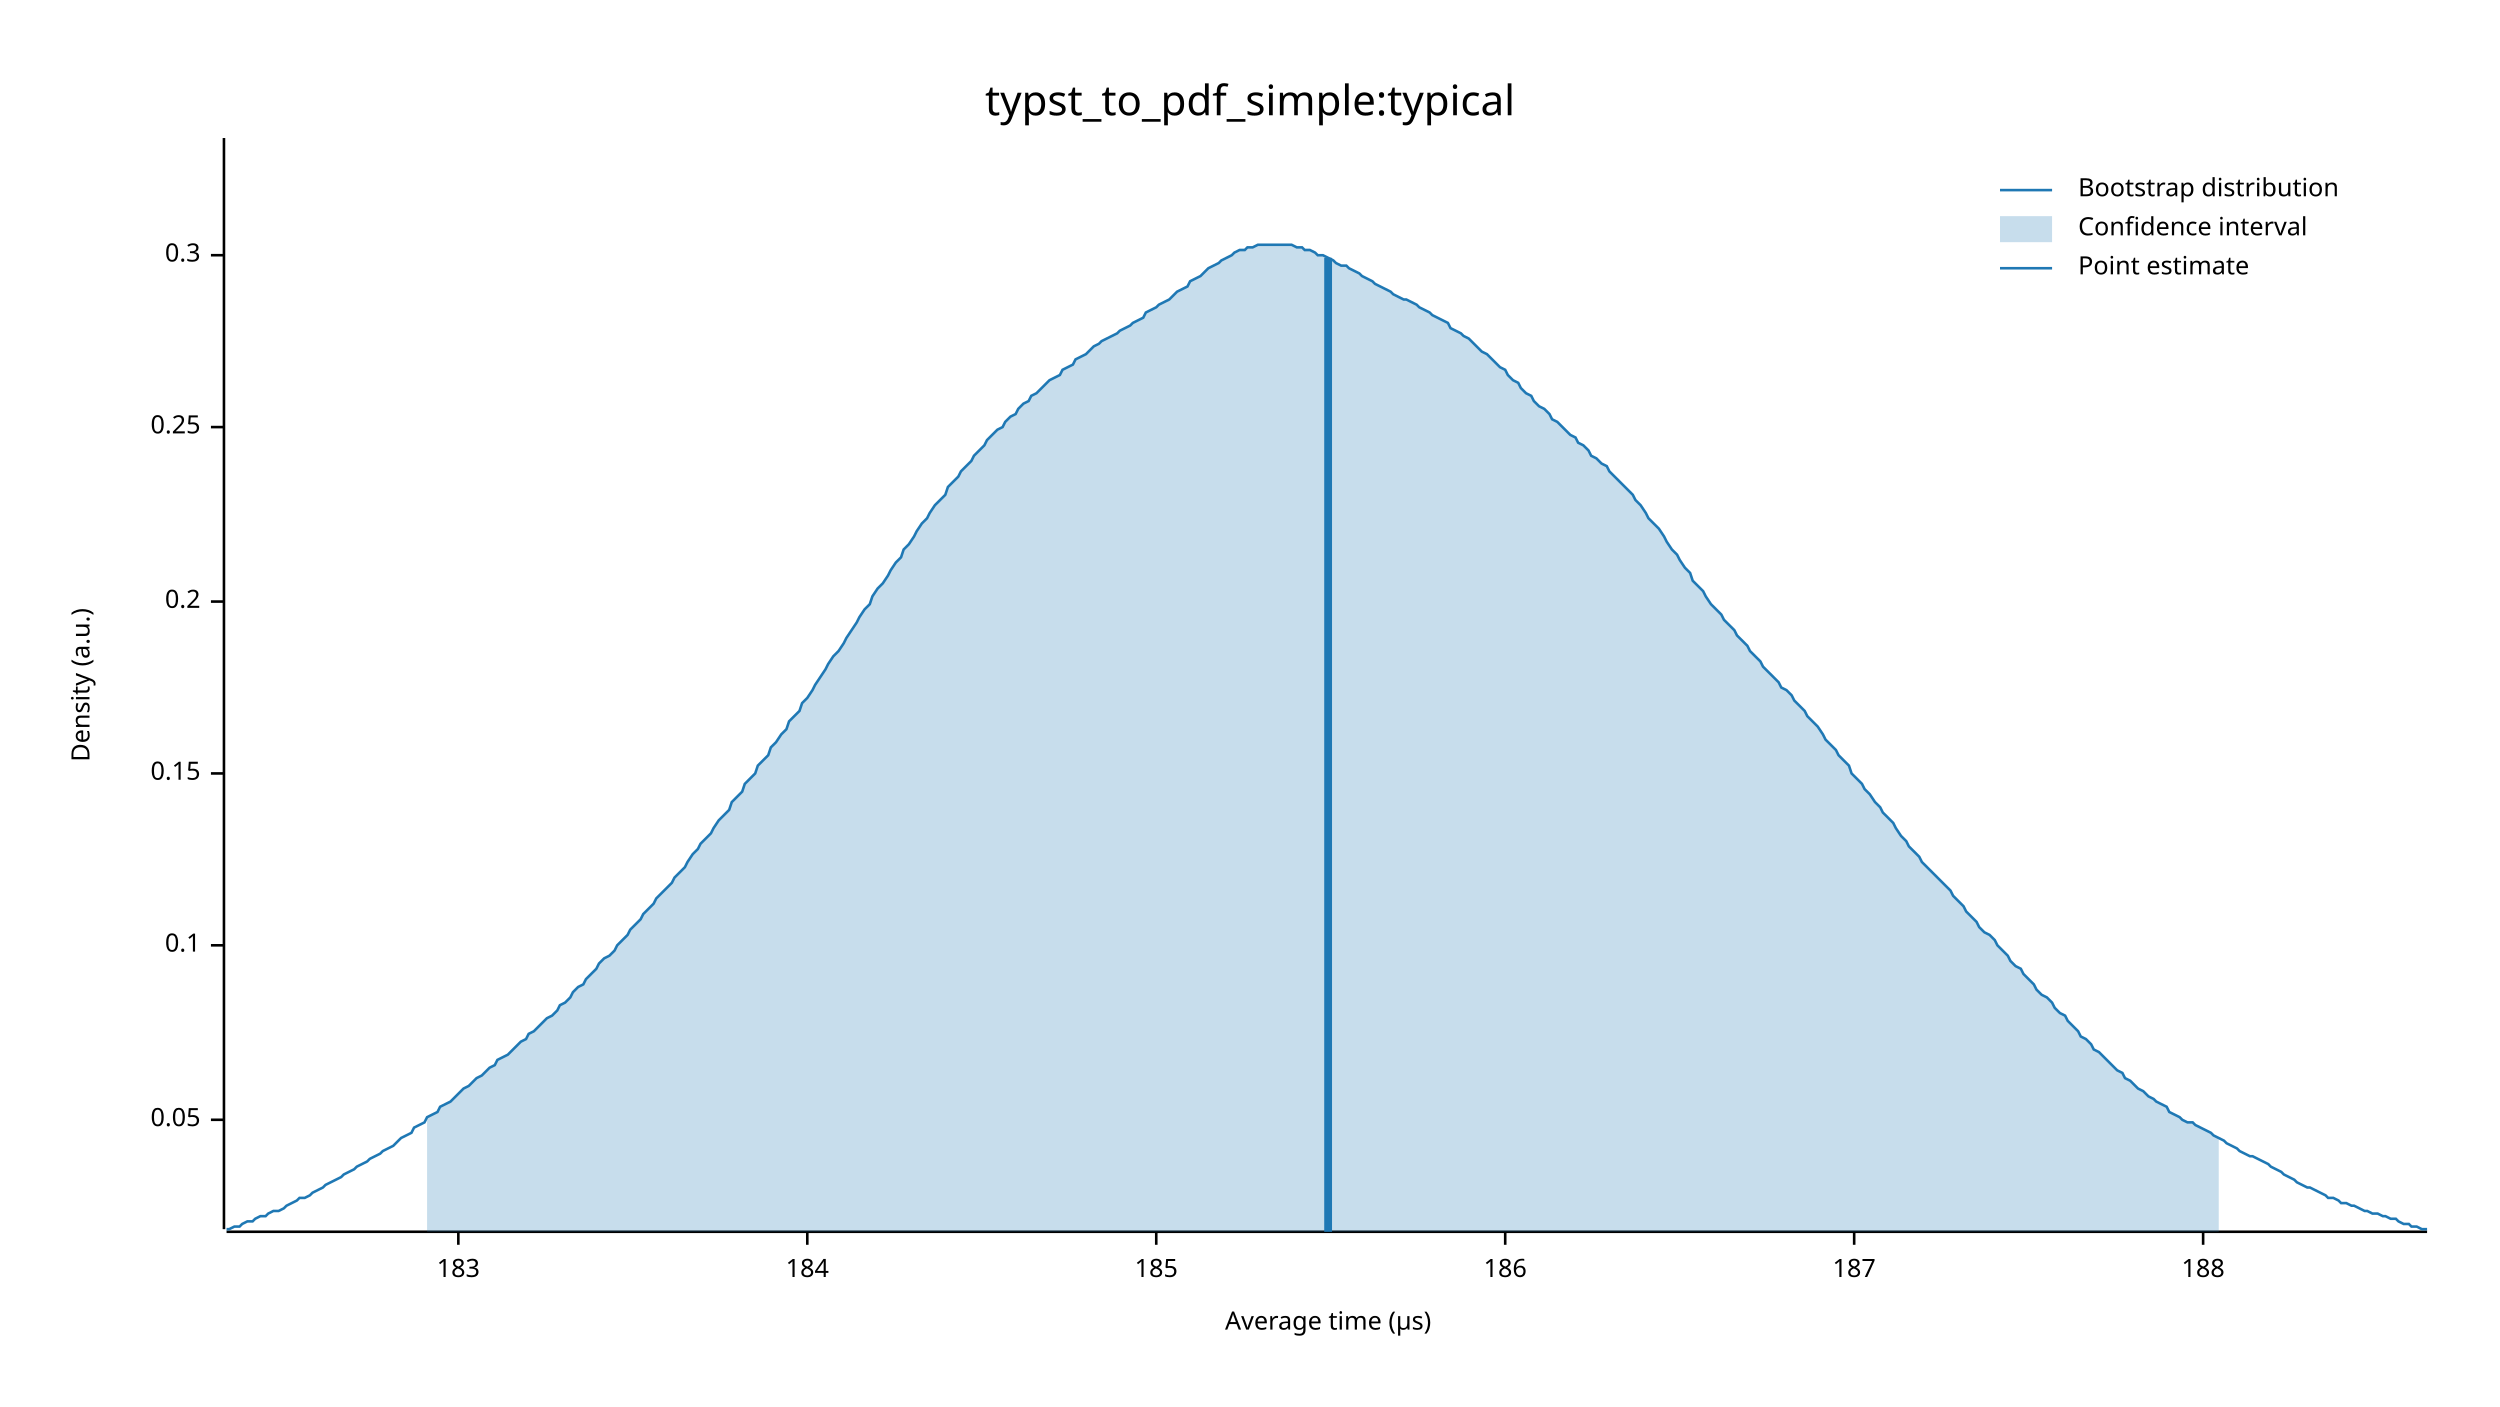
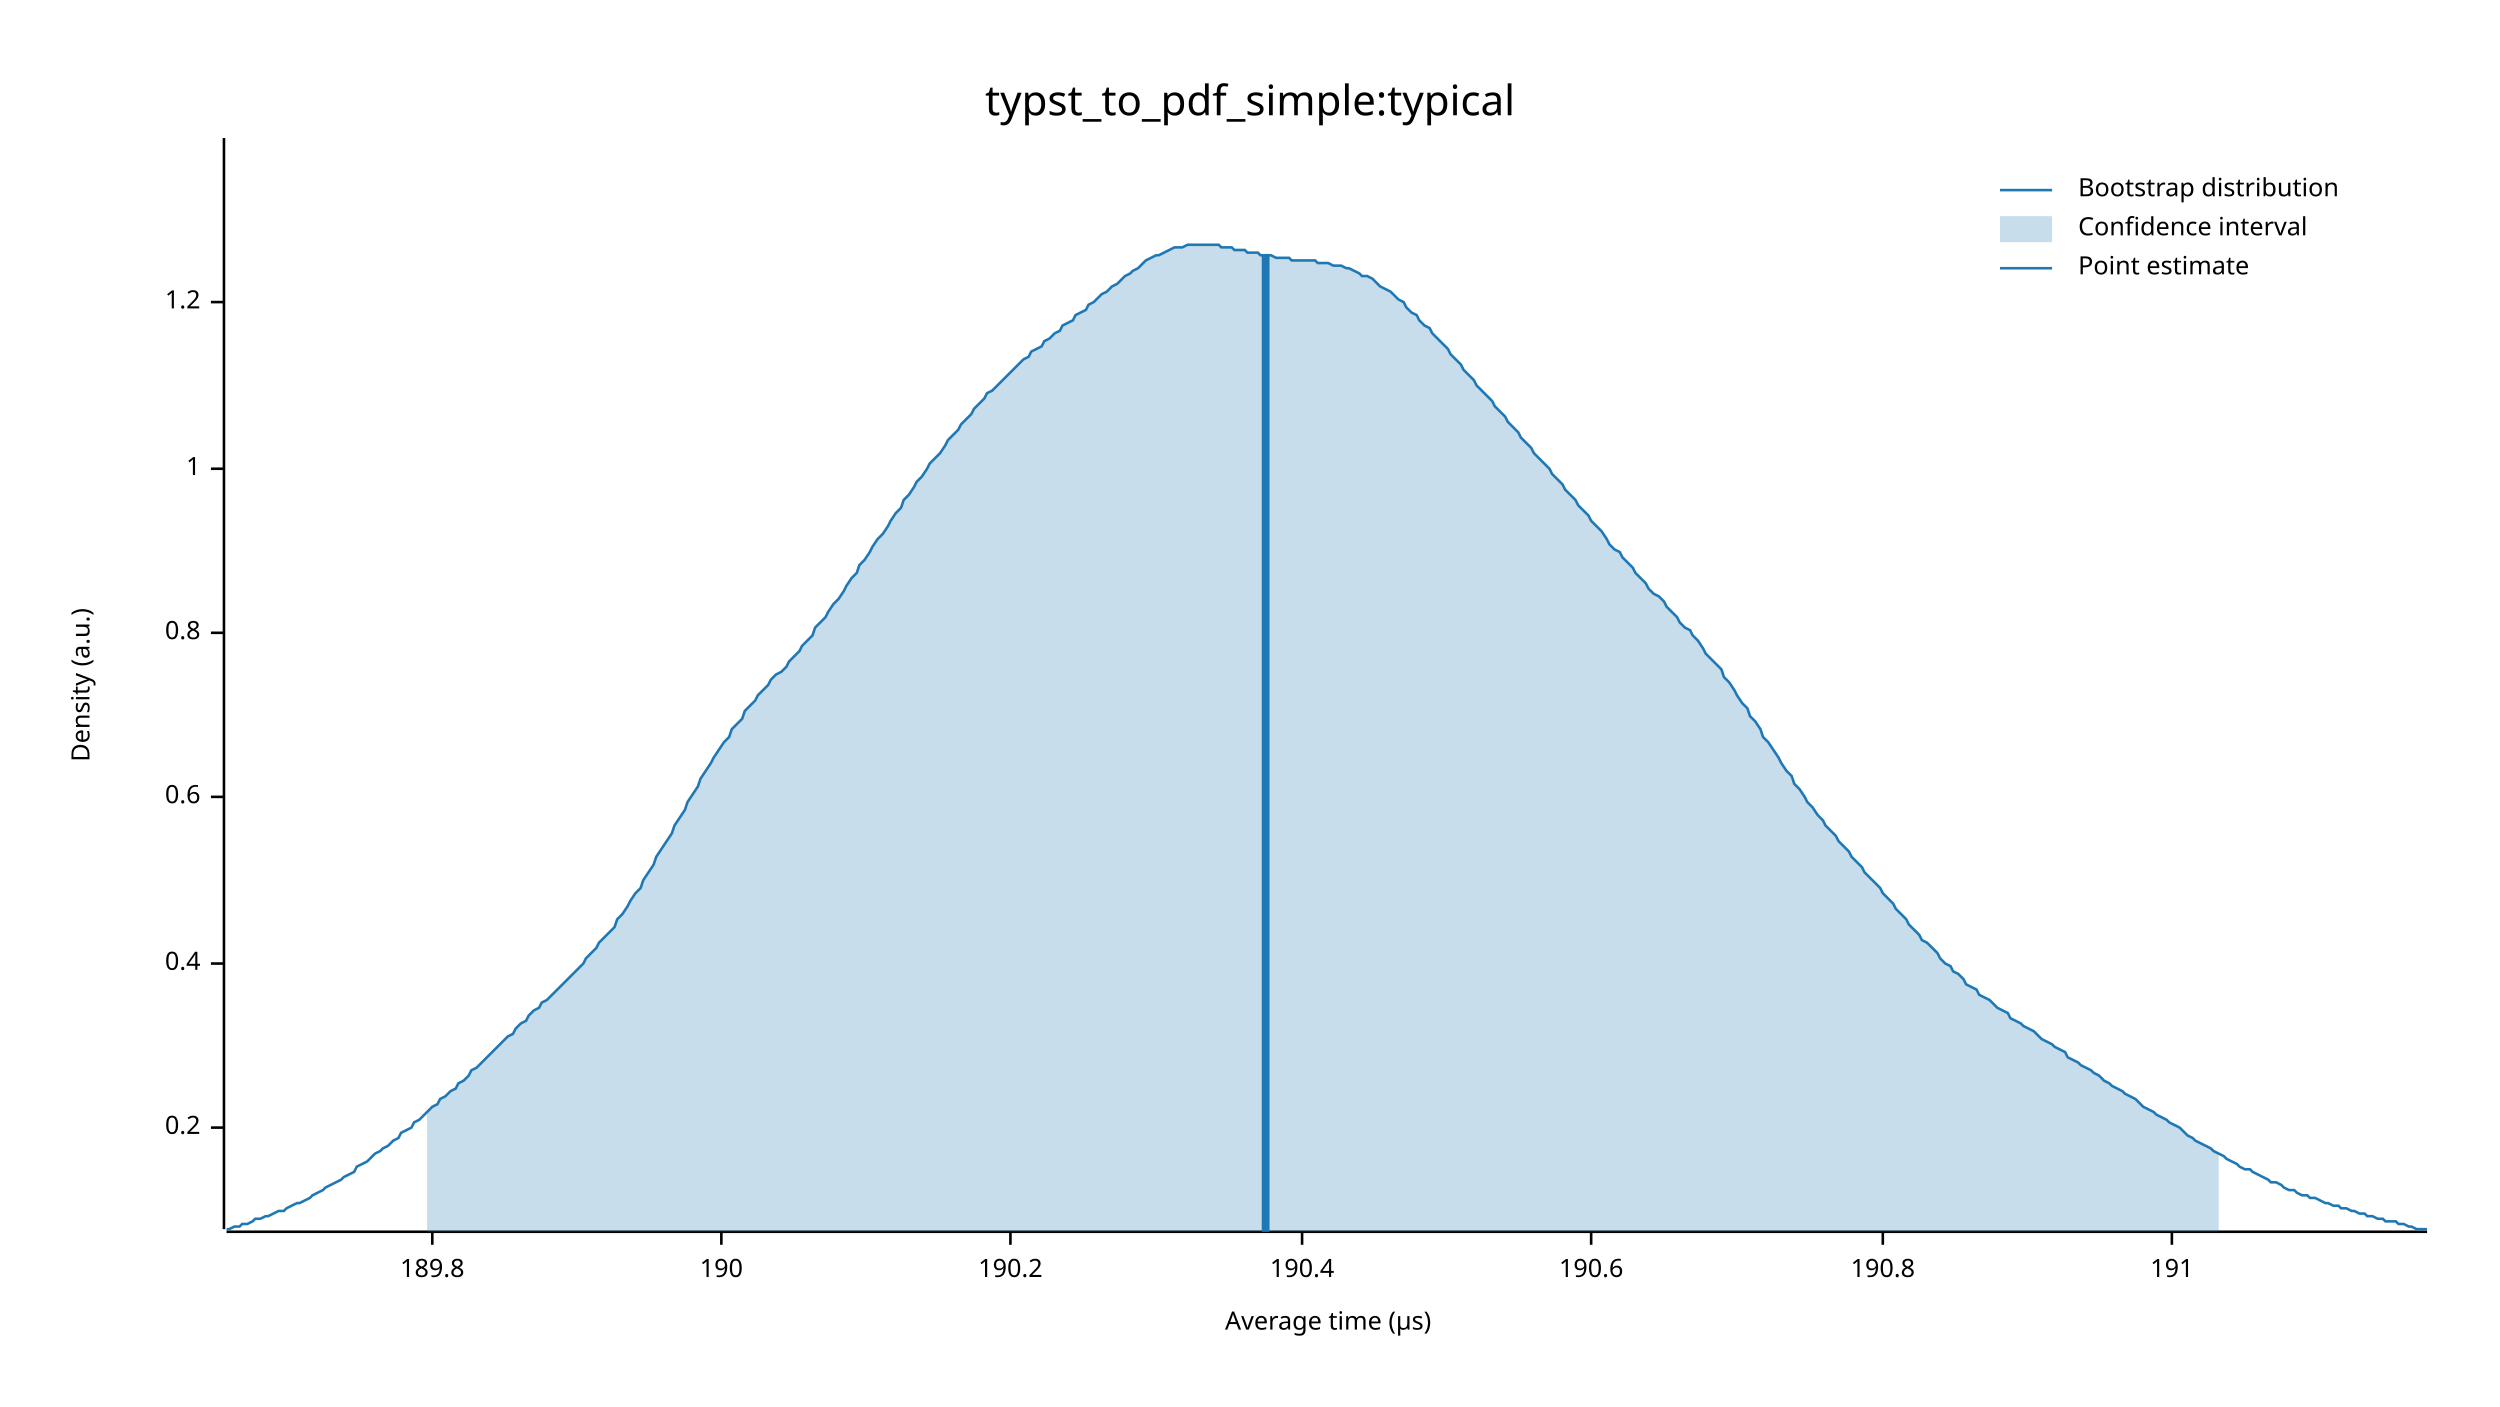
<svg xmlns="http://www.w3.org/2000/svg" width="960" height="540" viewBox="0 0 960 540">
  <text x="480" y="32" dy="0.76em" text-anchor="middle" font-family="sans-serif" font-size="16.129" opacity="1" fill="#000000">
typst_to_pdf_simple:typical
</text>
  <text x="27" y="263" dy="0.76em" text-anchor="middle" font-family="sans-serif" font-size="9.677" opacity="1" fill="#000000" transform="rotate(270, 27, 263)">
Density (a.u.)
</text>
  <text x="510" y="513" dy="-0.5ex" text-anchor="middle" font-family="sans-serif" font-size="9.677" opacity="1" fill="#000000">
Average time (µs)
</text>
  <polyline fill="none" opacity="1" stroke="#000000" stroke-width="1" points="86,53 86,472 " />
-   <text x="77" y="430" dy="0.5ex" text-anchor="end" font-family="sans-serif" font-size="9.677" opacity="1" fill="#000000">
- 0.05
- </text>
-   <polyline fill="none" opacity="1" stroke="#000000" stroke-width="1" points="81,430 86,430 " />
-   <text x="77" y="363" dy="0.5ex" text-anchor="end" font-family="sans-serif" font-size="9.677" opacity="1" fill="#000000">
- 0.1
- </text>
-   <polyline fill="none" opacity="1" stroke="#000000" stroke-width="1" points="81,363 86,363 " />
-   <text x="77" y="297" dy="0.5ex" text-anchor="end" font-family="sans-serif" font-size="9.677" opacity="1" fill="#000000">
- 0.15
- </text>
-   <polyline fill="none" opacity="1" stroke="#000000" stroke-width="1" points="81,297 86,297 " />
-   <text x="77" y="231" dy="0.5ex" text-anchor="end" font-family="sans-serif" font-size="9.677" opacity="1" fill="#000000">
+   <text x="77" y="433" dy="0.5ex" text-anchor="end" font-family="sans-serif" font-size="9.677" opacity="1" fill="#000000">
0.2
</text>
-   <polyline fill="none" opacity="1" stroke="#000000" stroke-width="1" points="81,231 86,231 " />
-   <text x="77" y="164" dy="0.5ex" text-anchor="end" font-family="sans-serif" font-size="9.677" opacity="1" fill="#000000">
- 0.25
+   <polyline fill="none" opacity="1" stroke="#000000" stroke-width="1" points="81,433 86,433 " />
+   <text x="77" y="370" dy="0.5ex" text-anchor="end" font-family="sans-serif" font-size="9.677" opacity="1" fill="#000000">
+ 0.4
</text>
-   <polyline fill="none" opacity="1" stroke="#000000" stroke-width="1" points="81,164 86,164 " />
-   <text x="77" y="98" dy="0.5ex" text-anchor="end" font-family="sans-serif" font-size="9.677" opacity="1" fill="#000000">
- 0.3
+   <polyline fill="none" opacity="1" stroke="#000000" stroke-width="1" points="81,370 86,370 " />
+   <text x="77" y="306" dy="0.5ex" text-anchor="end" font-family="sans-serif" font-size="9.677" opacity="1" fill="#000000">
+ 0.6
</text>
-   <polyline fill="none" opacity="1" stroke="#000000" stroke-width="1" points="81,98 86,98 " />
+   <polyline fill="none" opacity="1" stroke="#000000" stroke-width="1" points="81,306 86,306 " />
+   <text x="77" y="243" dy="0.5ex" text-anchor="end" font-family="sans-serif" font-size="9.677" opacity="1" fill="#000000">
+ 0.8
+ </text>
+   <polyline fill="none" opacity="1" stroke="#000000" stroke-width="1" points="81,243 86,243 " />
+   <text x="77" y="180" dy="0.5ex" text-anchor="end" font-family="sans-serif" font-size="9.677" opacity="1" fill="#000000">
+ 1
+ </text>
+   <polyline fill="none" opacity="1" stroke="#000000" stroke-width="1" points="81,180 86,180 " />
+   <text x="77" y="116" dy="0.5ex" text-anchor="end" font-family="sans-serif" font-size="9.677" opacity="1" fill="#000000">
+ 1.2
+ </text>
+   <polyline fill="none" opacity="1" stroke="#000000" stroke-width="1" points="81,116 86,116 " />
  <polyline fill="none" opacity="1" stroke="#000000" stroke-width="1" points="87,473 932,473 " />
-   <text x="176" y="483" dy="0.76em" text-anchor="middle" font-family="sans-serif" font-size="9.677" opacity="1" fill="#000000">
- 183
+   <text x="166" y="483" dy="0.76em" text-anchor="middle" font-family="sans-serif" font-size="9.677" opacity="1" fill="#000000">
+ 189.8
</text>
-   <polyline fill="none" opacity="1" stroke="#000000" stroke-width="1" points="176,473 176,478 " />
-   <text x="310" y="483" dy="0.76em" text-anchor="middle" font-family="sans-serif" font-size="9.677" opacity="1" fill="#000000">
- 184
+   <polyline fill="none" opacity="1" stroke="#000000" stroke-width="1" points="166,473 166,478 " />
+   <text x="277" y="483" dy="0.76em" text-anchor="middle" font-family="sans-serif" font-size="9.677" opacity="1" fill="#000000">
+ 190
</text>
-   <polyline fill="none" opacity="1" stroke="#000000" stroke-width="1" points="310,473 310,478 " />
-   <text x="444" y="483" dy="0.76em" text-anchor="middle" font-family="sans-serif" font-size="9.677" opacity="1" fill="#000000">
- 185
+   <polyline fill="none" opacity="1" stroke="#000000" stroke-width="1" points="277,473 277,478 " />
+   <text x="388" y="483" dy="0.76em" text-anchor="middle" font-family="sans-serif" font-size="9.677" opacity="1" fill="#000000">
+ 190.2
</text>
-   <polyline fill="none" opacity="1" stroke="#000000" stroke-width="1" points="444,473 444,478 " />
-   <text x="578" y="483" dy="0.76em" text-anchor="middle" font-family="sans-serif" font-size="9.677" opacity="1" fill="#000000">
- 186
+   <polyline fill="none" opacity="1" stroke="#000000" stroke-width="1" points="388,473 388,478 " />
+   <text x="500" y="483" dy="0.76em" text-anchor="middle" font-family="sans-serif" font-size="9.677" opacity="1" fill="#000000">
+ 190.4
</text>
-   <polyline fill="none" opacity="1" stroke="#000000" stroke-width="1" points="578,473 578,478 " />
-   <text x="712" y="483" dy="0.76em" text-anchor="middle" font-family="sans-serif" font-size="9.677" opacity="1" fill="#000000">
- 187
+   <polyline fill="none" opacity="1" stroke="#000000" stroke-width="1" points="500,473 500,478 " />
+   <text x="611" y="483" dy="0.76em" text-anchor="middle" font-family="sans-serif" font-size="9.677" opacity="1" fill="#000000">
+ 190.6
</text>
-   <polyline fill="none" opacity="1" stroke="#000000" stroke-width="1" points="712,473 712,478 " />
-   <text x="846" y="483" dy="0.76em" text-anchor="middle" font-family="sans-serif" font-size="9.677" opacity="1" fill="#000000">
- 188
+   <polyline fill="none" opacity="1" stroke="#000000" stroke-width="1" points="611,473 611,478 " />
+   <text x="723" y="483" dy="0.76em" text-anchor="middle" font-family="sans-serif" font-size="9.677" opacity="1" fill="#000000">
+ 190.8
</text>
-   <polyline fill="none" opacity="1" stroke="#000000" stroke-width="1" points="846,473 846,478 " />
-   <polyline fill="none" opacity="1" stroke="#1F78B4" stroke-width="1" points="87,472 88,472 90,471 92,471 93,470 95,469 97,469 98,468 100,467 102,467 103,466 105,465 107,465 109,464 110,463 112,462 114,461 115,460 117,460 119,459 120,458 122,457 124,456 125,455 127,454 129,453 131,452 132,451 134,450 136,449 137,448 139,447 141,446 142,445 144,444 146,443 147,442 149,441 151,440 153,438 154,437 156,436 158,435 159,433 161,432 163,431 164,429 166,428 168,427 169,425 171,424 173,423 175,421 176,420 178,418 180,417 181,416 183,414 185,413 186,412 188,410 190,409 191,407 193,406 195,405 197,403 198,402 200,400 202,399 203,397 205,396 207,394 208,393 210,391 212,390 214,388 215,386 217,385 219,383 220,381 222,379 224,378 225,376 227,374 229,372 230,370 232,368 234,367 236,365 237,363 239,361 241,359 242,357 244,355 246,353 247,351 249,349 251,347 252,345 254,343 256,341 258,339 259,337 261,335 263,333 264,331 266,328 268,326 269,324 271,322 273,320 274,318 276,315 278,313 280,311 281,308 283,306 285,304 286,301 288,299 290,297 291,294 293,292 295,290 296,287 298,285 300,282 302,280 303,277 305,275 307,273 308,270 310,268 312,265 313,263 315,260 317,257 318,255 320,252 322,250 324,247 325,245 327,242 329,239 330,237 332,234 334,232 335,229 337,226 339,224 341,221 342,219 344,216 346,214 347,211 349,209 351,206 352,204 354,201 356,199 357,197 359,194 361,192 363,190 364,187 366,185 368,183 369,181 371,179 373,177 374,175 376,173 378,171 379,169 381,167 383,165 385,164 386,162 388,160 390,159 391,157 393,155 395,154 396,152 398,151 400,149 401,148 403,146 405,145 407,144 408,142 410,141 412,140 413,138 415,137 417,136 418,135 420,133 422,132 423,131 425,130 427,129 429,128 430,127 432,126 434,125 435,124 437,123 439,122 440,120 442,119 444,118 445,117 447,116 449,115 451,113 452,112 454,111 456,110 457,108 459,107 461,106 462,105 464,103 466,102 468,101 469,100 471,99 473,98 474,97 476,96 478,96 479,95 481,95 483,94 484,94 486,94 488,94 490,94 491,94 493,94 495,94 496,94 498,95 500,95 501,96 503,96 505,97 506,98 508,98 510,99 512,100 513,101 515,102 517,102 518,103 520,104 522,105 523,106 525,107 527,108 528,109 530,110 532,111 534,112 535,113 537,114 539,115 540,115 542,116 544,117 545,118 547,119 549,120 550,121 552,122 554,123 556,124 557,126 559,127 561,128 562,129 564,130 566,132 567,133 569,135 571,136 573,138 574,139 576,141 578,142 579,144 581,146 583,147 584,149 586,151 588,152 589,154 591,156 593,157 595,159 596,161 598,162 600,164 601,165 603,167 605,168 606,170 608,171 610,173 611,175 613,176 615,178 617,179 618,181 620,183 622,185 623,186 625,188 627,190 628,192 630,194 632,197 633,199 635,201 637,203 639,206 640,208 642,211 644,213 645,215 647,218 649,220 650,223 652,225 654,227 655,229 657,232 659,234 661,236 662,238 664,240 666,242 667,244 669,246 671,248 672,250 674,252 676,254 677,256 679,258 681,260 683,262 684,264 686,265 688,267 689,269 691,271 693,273 694,275 696,277 698,279 700,282 701,284 703,286 705,288 706,290 708,292 710,294 711,297 713,299 715,301 716,303 718,305 720,308 722,310 723,312 725,314 727,316 728,318 730,321 732,323 733,325 735,327 737,329 738,331 740,333 742,335 744,337 745,338 747,340 749,342 750,344 752,346 754,348 755,350 757,352 759,354 760,356 762,358 764,359 766,361 767,363 769,365 771,367 772,369 774,371 776,372 777,374 779,376 781,378 782,380 784,382 786,383 788,385 789,387 791,389 793,390 794,392 796,394 798,396 799,398 801,399 803,401 804,403 806,404 808,406 810,408 811,409 813,411 815,412 816,414 818,415 820,417 821,418 823,419 825,421 827,422 828,423 830,424 832,425 833,427 835,428 837,429 838,430 840,431 842,431 843,432 845,433 847,434 849,435 850,436 852,437 854,438 855,439 857,440 859,441 860,442 862,443 864,444 865,444 867,445 869,446 871,447 872,448 874,449 876,450 877,451 879,452 881,453 882,454 884,455 886,456 887,456 889,457 891,458 893,459 894,460 896,460 898,461 899,462 901,462 903,463 904,463 906,464 908,465 909,465 911,466 913,466 915,467 916,467 918,468 920,468 921,469 923,470 925,470 926,471 928,471 930,472 932,472 " />
-   <polygon opacity="0.25" fill="#1F78B4" points="164,429 166,428 168,427 169,425 171,424 173,423 175,421 176,420 178,418 180,417 181,416 183,414 185,413 186,412 188,410 190,409 191,407 193,406 195,405 197,403 198,402 200,400 202,399 203,397 205,396 207,394 208,393 210,391 212,390 214,388 215,386 217,385 219,383 220,381 222,379 224,378 225,376 227,374 229,372 230,370 232,368 234,367 236,365 237,363 239,361 241,359 242,357 244,355 246,353 247,351 249,349 251,347 252,345 254,343 256,341 258,339 259,337 261,335 263,333 264,331 266,328 268,326 269,324 271,322 273,320 274,318 276,315 278,313 280,311 281,308 283,306 285,304 286,301 288,299 290,297 291,294 293,292 295,290 296,287 298,285 300,282 302,280 303,277 305,275 307,273 308,270 310,268 312,265 313,263 315,260 317,257 318,255 320,252 322,250 324,247 325,245 327,242 329,239 330,237 332,234 334,232 335,229 337,226 339,224 341,221 342,219 344,216 346,214 347,211 349,209 351,206 352,204 354,201 356,199 357,197 359,194 361,192 363,190 364,187 366,185 368,183 369,181 371,179 373,177 374,175 376,173 378,171 379,169 381,167 383,165 385,164 386,162 388,160 390,159 391,157 393,155 395,154 396,152 398,151 400,149 401,148 403,146 405,145 407,144 408,142 410,141 412,140 413,138 415,137 417,136 418,135 420,133 422,132 423,131 425,130 427,129 429,128 430,127 432,126 434,125 435,124 437,123 439,122 440,120 442,119 444,118 445,117 447,116 449,115 451,113 452,112 454,111 456,110 457,108 459,107 461,106 462,105 464,103 466,102 468,101 469,100 471,99 473,98 474,97 476,96 478,96 479,95 481,95 483,94 484,94 486,94 488,94 490,94 491,94 493,94 495,94 496,94 498,95 500,95 501,96 503,96 505,97 506,98 508,98 510,99 512,100 513,101 515,102 517,102 518,103 520,104 522,105 523,106 525,107 527,108 528,109 530,110 532,111 534,112 535,113 537,114 539,115 540,115 542,116 544,117 545,118 547,119 549,120 550,121 552,122 554,123 556,124 557,126 559,127 561,128 562,129 564,130 566,132 567,133 569,135 571,136 573,138 574,139 576,141 578,142 579,144 581,146 583,147 584,149 586,151 588,152 589,154 591,156 593,157 595,159 596,161 598,162 600,164 601,165 603,167 605,168 606,170 608,171 610,173 611,175 613,176 615,178 617,179 618,181 620,183 622,185 623,186 625,188 627,190 628,192 630,194 632,197 633,199 635,201 637,203 639,206 640,208 642,211 644,213 645,215 647,218 649,220 650,223 652,225 654,227 655,229 657,232 659,234 661,236 662,238 664,240 666,242 667,244 669,246 671,248 672,250 674,252 676,254 677,256 679,258 681,260 683,262 684,264 686,265 688,267 689,269 691,271 693,273 694,275 696,277 698,279 700,282 701,284 703,286 705,288 706,290 708,292 710,294 711,297 713,299 715,301 716,303 718,305 720,308 722,310 723,312 725,314 727,316 728,318 730,321 732,323 733,325 735,327 737,329 738,331 740,333 742,335 744,337 745,338 747,340 749,342 750,344 752,346 754,348 755,350 757,352 759,354 760,356 762,358 764,359 766,361 767,363 769,365 771,367 772,369 774,371 776,372 777,374 779,376 781,378 782,380 784,382 786,383 788,385 789,387 791,389 793,390 794,392 796,394 798,396 799,398 801,399 803,401 804,403 806,404 808,406 810,408 811,409 813,411 815,412 816,414 818,415 820,417 821,418 823,419 825,421 827,422 828,423 830,424 832,425 833,427 835,428 837,429 838,430 840,431 842,431 843,432 845,433 847,434 849,435 850,436 852,437 852,473 164,473 " />
-   <polyline fill="none" opacity="1" stroke="#1F78B4" stroke-width="3" points="510,473 510,99 " />
+   <polyline fill="none" opacity="1" stroke="#000000" stroke-width="1" points="723,473 723,478 " />
+   <text x="834" y="483" dy="0.76em" text-anchor="middle" font-family="sans-serif" font-size="9.677" opacity="1" fill="#000000">
+ 191
+ </text>
+   <polyline fill="none" opacity="1" stroke="#000000" stroke-width="1" points="834,473 834,478 " />
+   <polyline fill="none" opacity="1" stroke="#1F78B4" stroke-width="1" points="87,472 88,472 90,471 92,471 93,470 95,470 97,469 98,468 100,468 102,467 103,467 105,466 107,465 109,465 110,464 112,463 114,462 115,462 117,461 119,460 120,459 122,458 124,457 125,456 127,455 129,454 131,453 132,452 134,451 136,450 137,448 139,447 141,446 142,445 144,443 146,442 147,441 149,440 151,438 153,437 154,435 156,434 158,433 159,431 161,430 163,428 164,427 166,425 168,424 169,422 171,421 173,419 175,418 176,416 178,415 180,413 181,411 183,410 185,408 186,407 188,405 190,403 191,402 193,400 195,398 197,397 198,395 200,393 202,392 203,390 205,388 207,387 208,385 210,384 212,382 214,380 215,379 217,377 219,375 220,374 222,372 224,370 225,368 227,366 229,364 230,362 232,360 234,358 236,356 237,353 239,351 241,348 242,346 244,343 246,341 247,338 249,335 251,332 252,329 254,326 256,323 258,320 259,317 261,314 263,311 264,308 266,305 268,302 269,299 271,296 273,293 274,291 276,288 278,285 280,283 281,280 283,278 285,276 286,273 288,271 290,269 291,267 293,265 295,263 296,261 298,259 300,258 302,256 303,254 305,252 307,250 308,248 310,246 312,244 313,241 315,239 317,237 318,235 320,232 322,230 324,227 325,225 327,222 329,220 330,217 332,215 334,212 335,210 337,207 339,205 341,202 342,200 344,197 346,195 347,192 349,190 351,187 352,185 354,183 356,180 357,178 359,176 361,174 363,171 364,169 366,167 368,165 369,163 371,161 373,159 374,157 376,155 378,153 379,151 381,150 383,148 385,146 386,145 388,143 390,141 391,140 393,138 395,137 396,135 398,134 400,133 401,131 403,130 405,128 407,127 408,125 410,124 412,123 413,121 415,120 417,119 418,117 420,116 422,114 423,113 425,112 427,110 429,109 430,108 432,106 434,105 435,104 437,103 439,101 440,100 442,99 444,98 445,98 447,97 449,96 451,95 452,95 454,95 456,94 457,94 459,94 461,94 462,94 464,94 466,94 468,94 469,95 471,95 473,95 474,96 476,96 478,96 479,97 481,97 483,97 484,98 486,98 488,98 490,99 491,99 493,99 495,99 496,100 498,100 500,100 501,100 503,100 505,100 506,101 508,101 510,101 512,102 513,102 515,102 517,103 518,103 520,104 522,105 523,106 525,106 527,107 528,108 530,110 532,111 534,112 535,113 537,115 539,116 540,118 542,120 544,121 545,123 547,125 549,126 550,128 552,130 554,132 556,134 557,136 559,138 561,140 562,142 564,144 566,146 567,148 569,150 571,152 573,154 574,156 576,158 578,160 579,162 581,164 583,166 584,168 586,170 588,172 589,174 591,176 593,178 595,180 596,182 598,184 600,186 601,188 603,190 605,192 606,194 608,196 610,198 611,200 613,202 615,204 617,207 618,209 620,211 622,212 623,214 625,216 627,218 628,220 630,222 632,224 633,226 635,228 637,229 639,231 640,233 642,235 644,237 645,239 647,241 649,242 650,244 652,246 654,249 655,251 657,253 659,255 661,257 662,260 664,262 666,265 667,267 669,270 671,272 672,275 674,277 676,280 677,283 679,285 681,288 683,291 684,293 686,296 688,298 689,301 691,303 693,306 694,308 696,310 698,313 700,315 701,317 703,319 705,321 706,323 708,325 710,327 711,329 713,331 715,333 716,335 718,337 720,339 722,341 723,343 725,345 727,347 728,349 730,351 732,353 733,355 735,357 737,359 738,361 740,362 742,364 744,366 745,368 747,370 749,371 750,373 752,374 754,376 755,378 757,379 759,380 760,382 762,383 764,384 766,386 767,387 769,388 771,389 772,391 774,392 776,393 777,394 779,395 781,396 782,397 784,399 786,400 788,401 789,402 791,403 793,404 794,406 796,407 798,408 799,409 801,410 803,411 804,412 806,413 808,415 810,416 811,417 813,418 815,419 816,420 818,421 820,422 821,423 823,425 825,426 827,427 828,428 830,429 832,430 833,431 835,432 837,433 838,434 840,436 842,437 843,438 845,439 847,440 849,441 850,442 852,443 854,444 855,445 857,446 859,447 860,448 862,449 864,449 865,450 867,451 869,452 871,453 872,454 874,454 876,455 877,456 879,457 881,457 882,458 884,459 886,459 887,460 889,460 891,461 893,462 894,462 896,463 898,463 899,464 901,464 903,465 904,465 906,466 908,466 909,467 911,467 913,468 915,468 916,469 918,469 920,469 921,470 923,470 925,471 926,471 928,472 930,472 932,472 " />
+   <polygon opacity="0.25" fill="#1F78B4" points="164,427 166,425 168,424 169,422 171,421 173,419 175,418 176,416 178,415 180,413 181,411 183,410 185,408 186,407 188,405 190,403 191,402 193,400 195,398 197,397 198,395 200,393 202,392 203,390 205,388 207,387 208,385 210,384 212,382 214,380 215,379 217,377 219,375 220,374 222,372 224,370 225,368 227,366 229,364 230,362 232,360 234,358 236,356 237,353 239,351 241,348 242,346 244,343 246,341 247,338 249,335 251,332 252,329 254,326 256,323 258,320 259,317 261,314 263,311 264,308 266,305 268,302 269,299 271,296 273,293 274,291 276,288 278,285 280,283 281,280 283,278 285,276 286,273 288,271 290,269 291,267 293,265 295,263 296,261 298,259 300,258 302,256 303,254 305,252 307,250 308,248 310,246 312,244 313,241 315,239 317,237 318,235 320,232 322,230 324,227 325,225 327,222 329,220 330,217 332,215 334,212 335,210 337,207 339,205 341,202 342,200 344,197 346,195 347,192 349,190 351,187 352,185 354,183 356,180 357,178 359,176 361,174 363,171 364,169 366,167 368,165 369,163 371,161 373,159 374,157 376,155 378,153 379,151 381,150 383,148 385,146 386,145 388,143 390,141 391,140 393,138 395,137 396,135 398,134 400,133 401,131 403,130 405,128 407,127 408,125 410,124 412,123 413,121 415,120 417,119 418,117 420,116 422,114 423,113 425,112 427,110 429,109 430,108 432,106 434,105 435,104 437,103 439,101 440,100 442,99 444,98 445,98 447,97 449,96 451,95 452,95 454,95 456,94 457,94 459,94 461,94 462,94 464,94 466,94 468,94 469,95 471,95 473,95 474,96 476,96 478,96 479,97 481,97 483,97 484,98 486,98 488,98 490,99 491,99 493,99 495,99 496,100 498,100 500,100 501,100 503,100 505,100 506,101 508,101 510,101 512,102 513,102 515,102 517,103 518,103 520,104 522,105 523,106 525,106 527,107 528,108 530,110 532,111 534,112 535,113 537,115 539,116 540,118 542,120 544,121 545,123 547,125 549,126 550,128 552,130 554,132 556,134 557,136 559,138 561,140 562,142 564,144 566,146 567,148 569,150 571,152 573,154 574,156 576,158 578,160 579,162 581,164 583,166 584,168 586,170 588,172 589,174 591,176 593,178 595,180 596,182 598,184 600,186 601,188 603,190 605,192 606,194 608,196 610,198 611,200 613,202 615,204 617,207 618,209 620,211 622,212 623,214 625,216 627,218 628,220 630,222 632,224 633,226 635,228 637,229 639,231 640,233 642,235 644,237 645,239 647,241 649,242 650,244 652,246 654,249 655,251 657,253 659,255 661,257 662,260 664,262 666,265 667,267 669,270 671,272 672,275 674,277 676,280 677,283 679,285 681,288 683,291 684,293 686,296 688,298 689,301 691,303 693,306 694,308 696,310 698,313 700,315 701,317 703,319 705,321 706,323 708,325 710,327 711,329 713,331 715,333 716,335 718,337 720,339 722,341 723,343 725,345 727,347 728,349 730,351 732,353 733,355 735,357 737,359 738,361 740,362 742,364 744,366 745,368 747,370 749,371 750,373 752,374 754,376 755,378 757,379 759,380 760,382 762,383 764,384 766,386 767,387 769,388 771,389 772,391 774,392 776,393 777,394 779,395 781,396 782,397 784,399 786,400 788,401 789,402 791,403 793,404 794,406 796,407 798,408 799,409 801,410 803,411 804,412 806,413 808,415 810,416 811,417 813,418 815,419 816,420 818,421 820,422 821,423 823,425 825,426 827,427 828,428 830,429 832,430 833,431 835,432 837,433 838,434 840,436 842,437 843,438 845,439 847,440 849,441 850,442 852,443 852,473 164,473 " />
+   <polyline fill="none" opacity="1" stroke="#1F78B4" stroke-width="3" points="486,473 486,98 " />
  <text x="798" y="68" dy="0.76em" text-anchor="start" font-family="sans-serif" font-size="9.677" opacity="1" fill="#000000">
Bootstrap distribution
</text>
  <text x="798" y="83" dy="0.76em" text-anchor="start" font-family="sans-serif" font-size="9.677" opacity="1" fill="#000000">
Confidence interval
</text>
  <text x="798" y="98" dy="0.76em" text-anchor="start" font-family="sans-serif" font-size="9.677" opacity="1" fill="#000000">
Point estimate
</text>
  <polyline fill="none" opacity="1" stroke="#1F78B4" stroke-width="1" points="768,73 788,73 " />
  <rect x="768" y="83" width="20" height="10" opacity="0.25" fill="#1F78B4" stroke="none" />
  <polyline fill="none" opacity="1" stroke="#1F78B4" stroke-width="1" points="768,103 788,103 " />
</svg>
